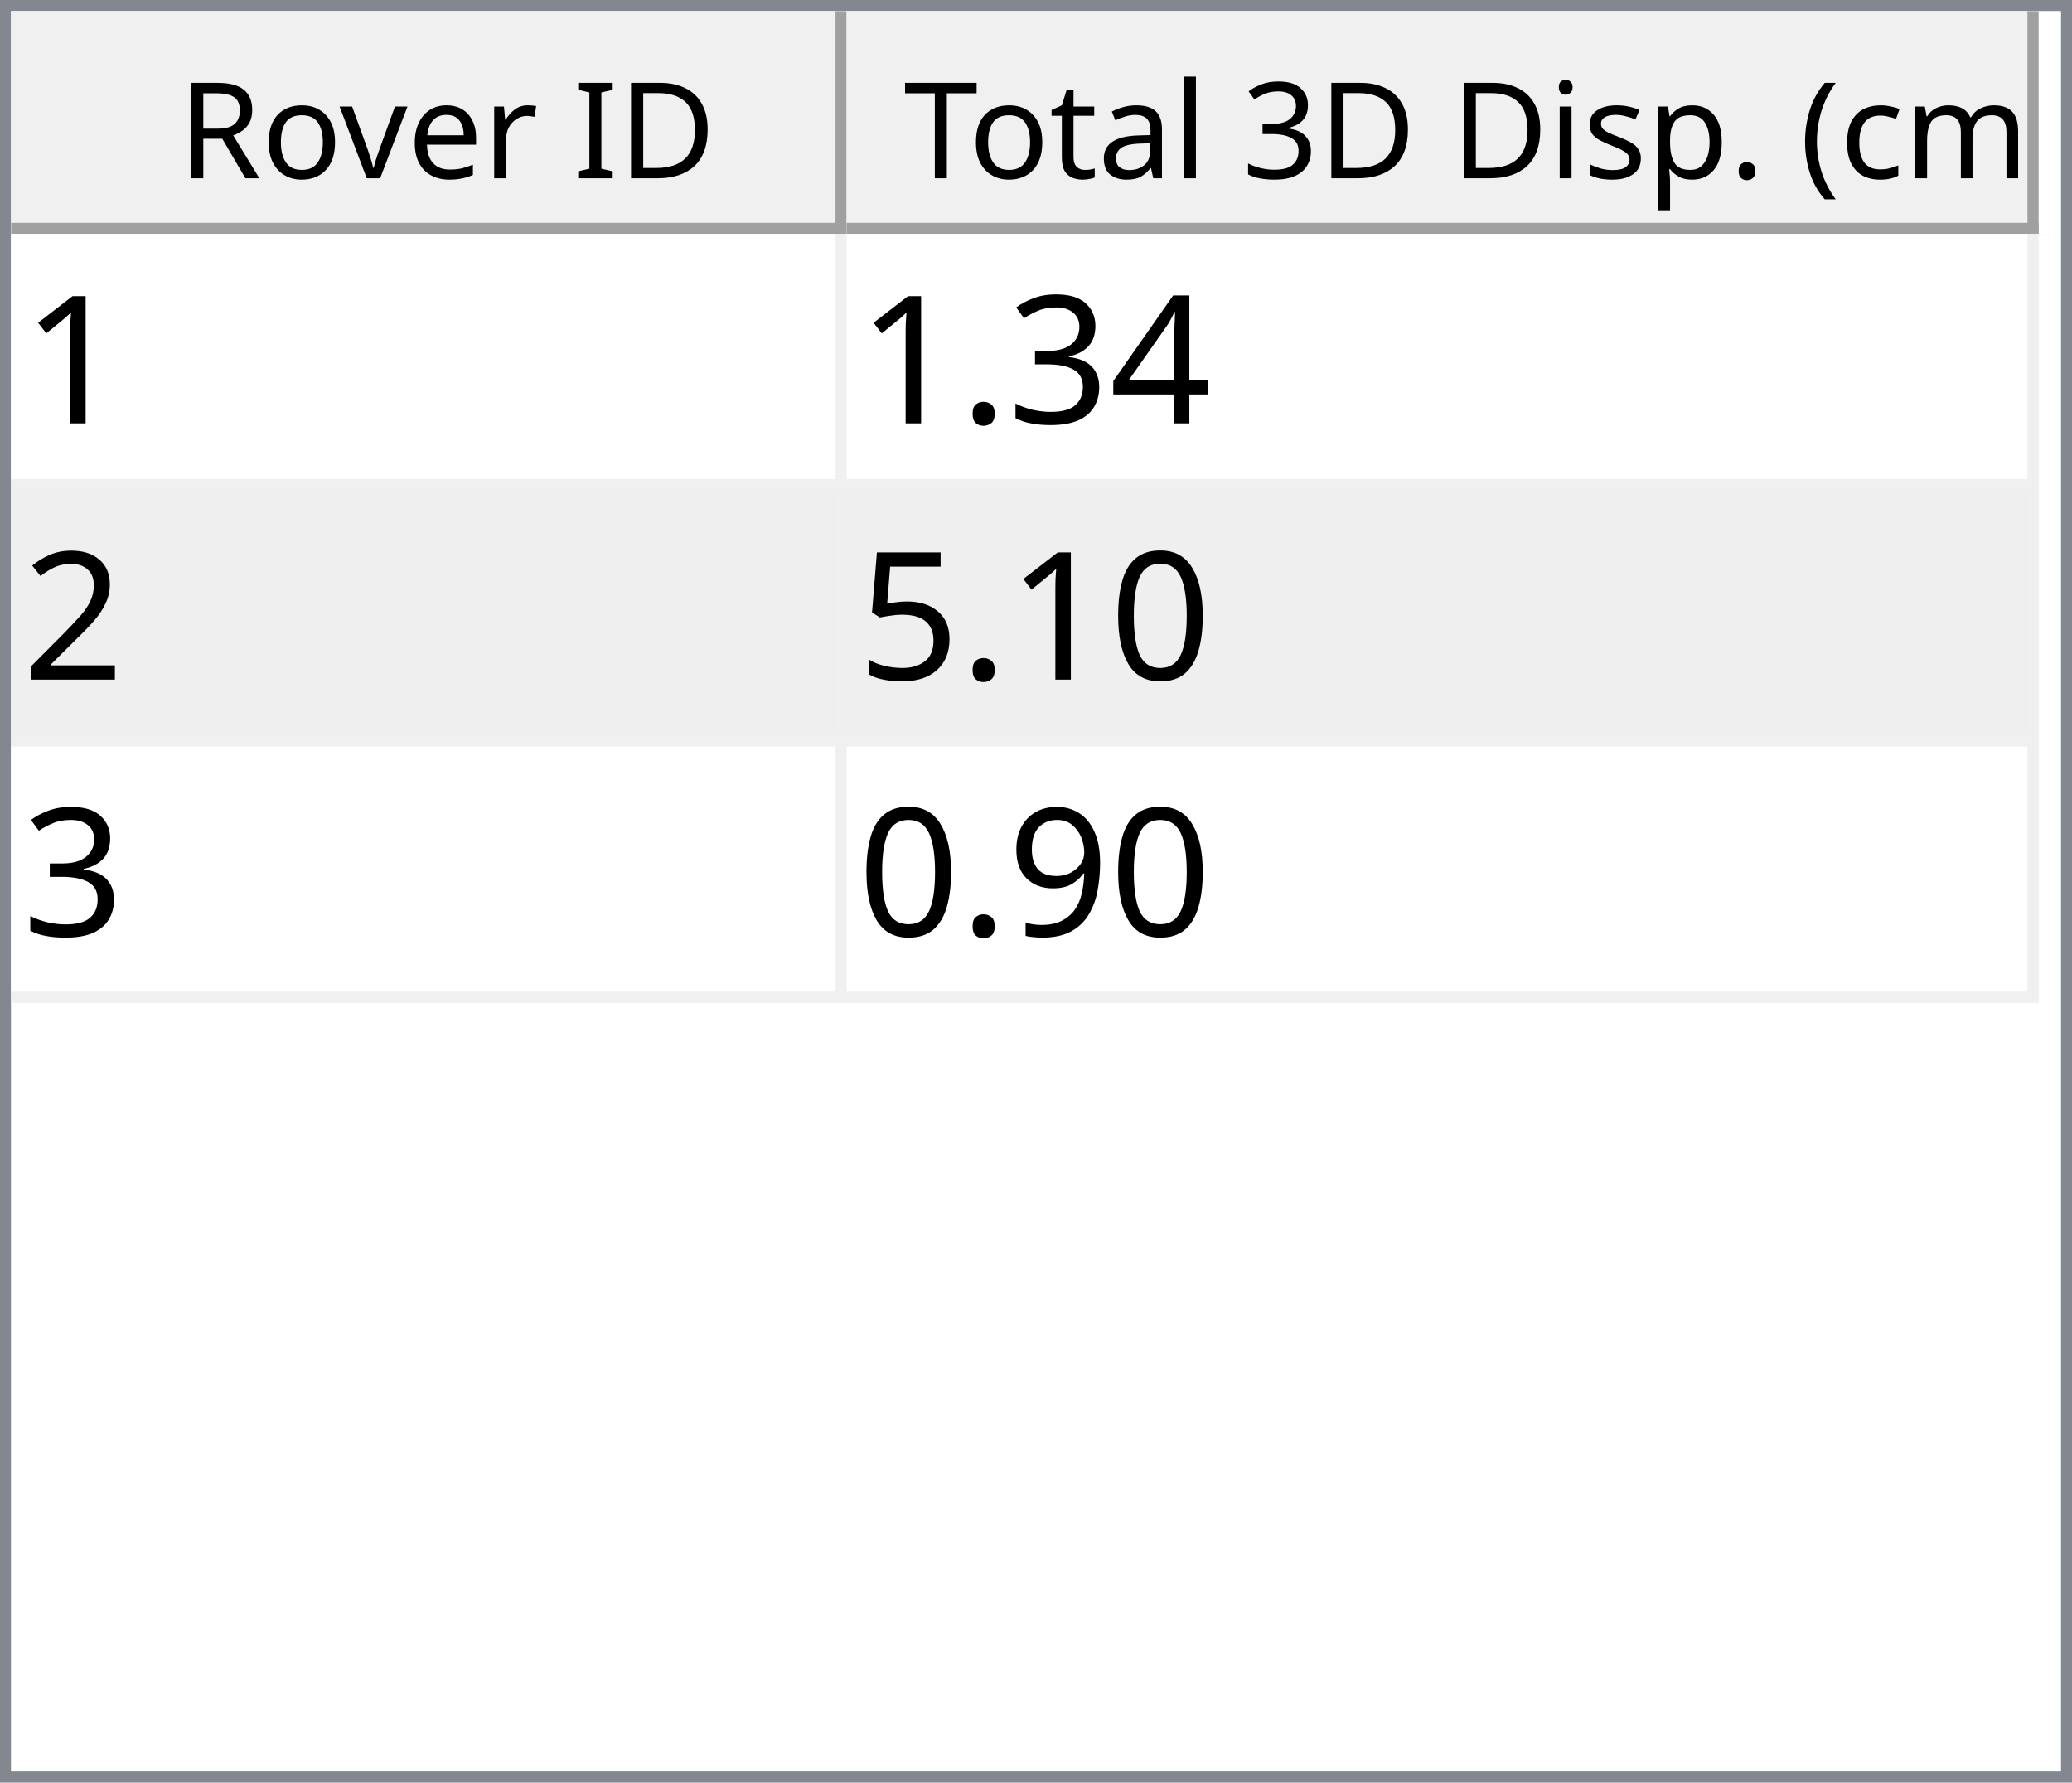
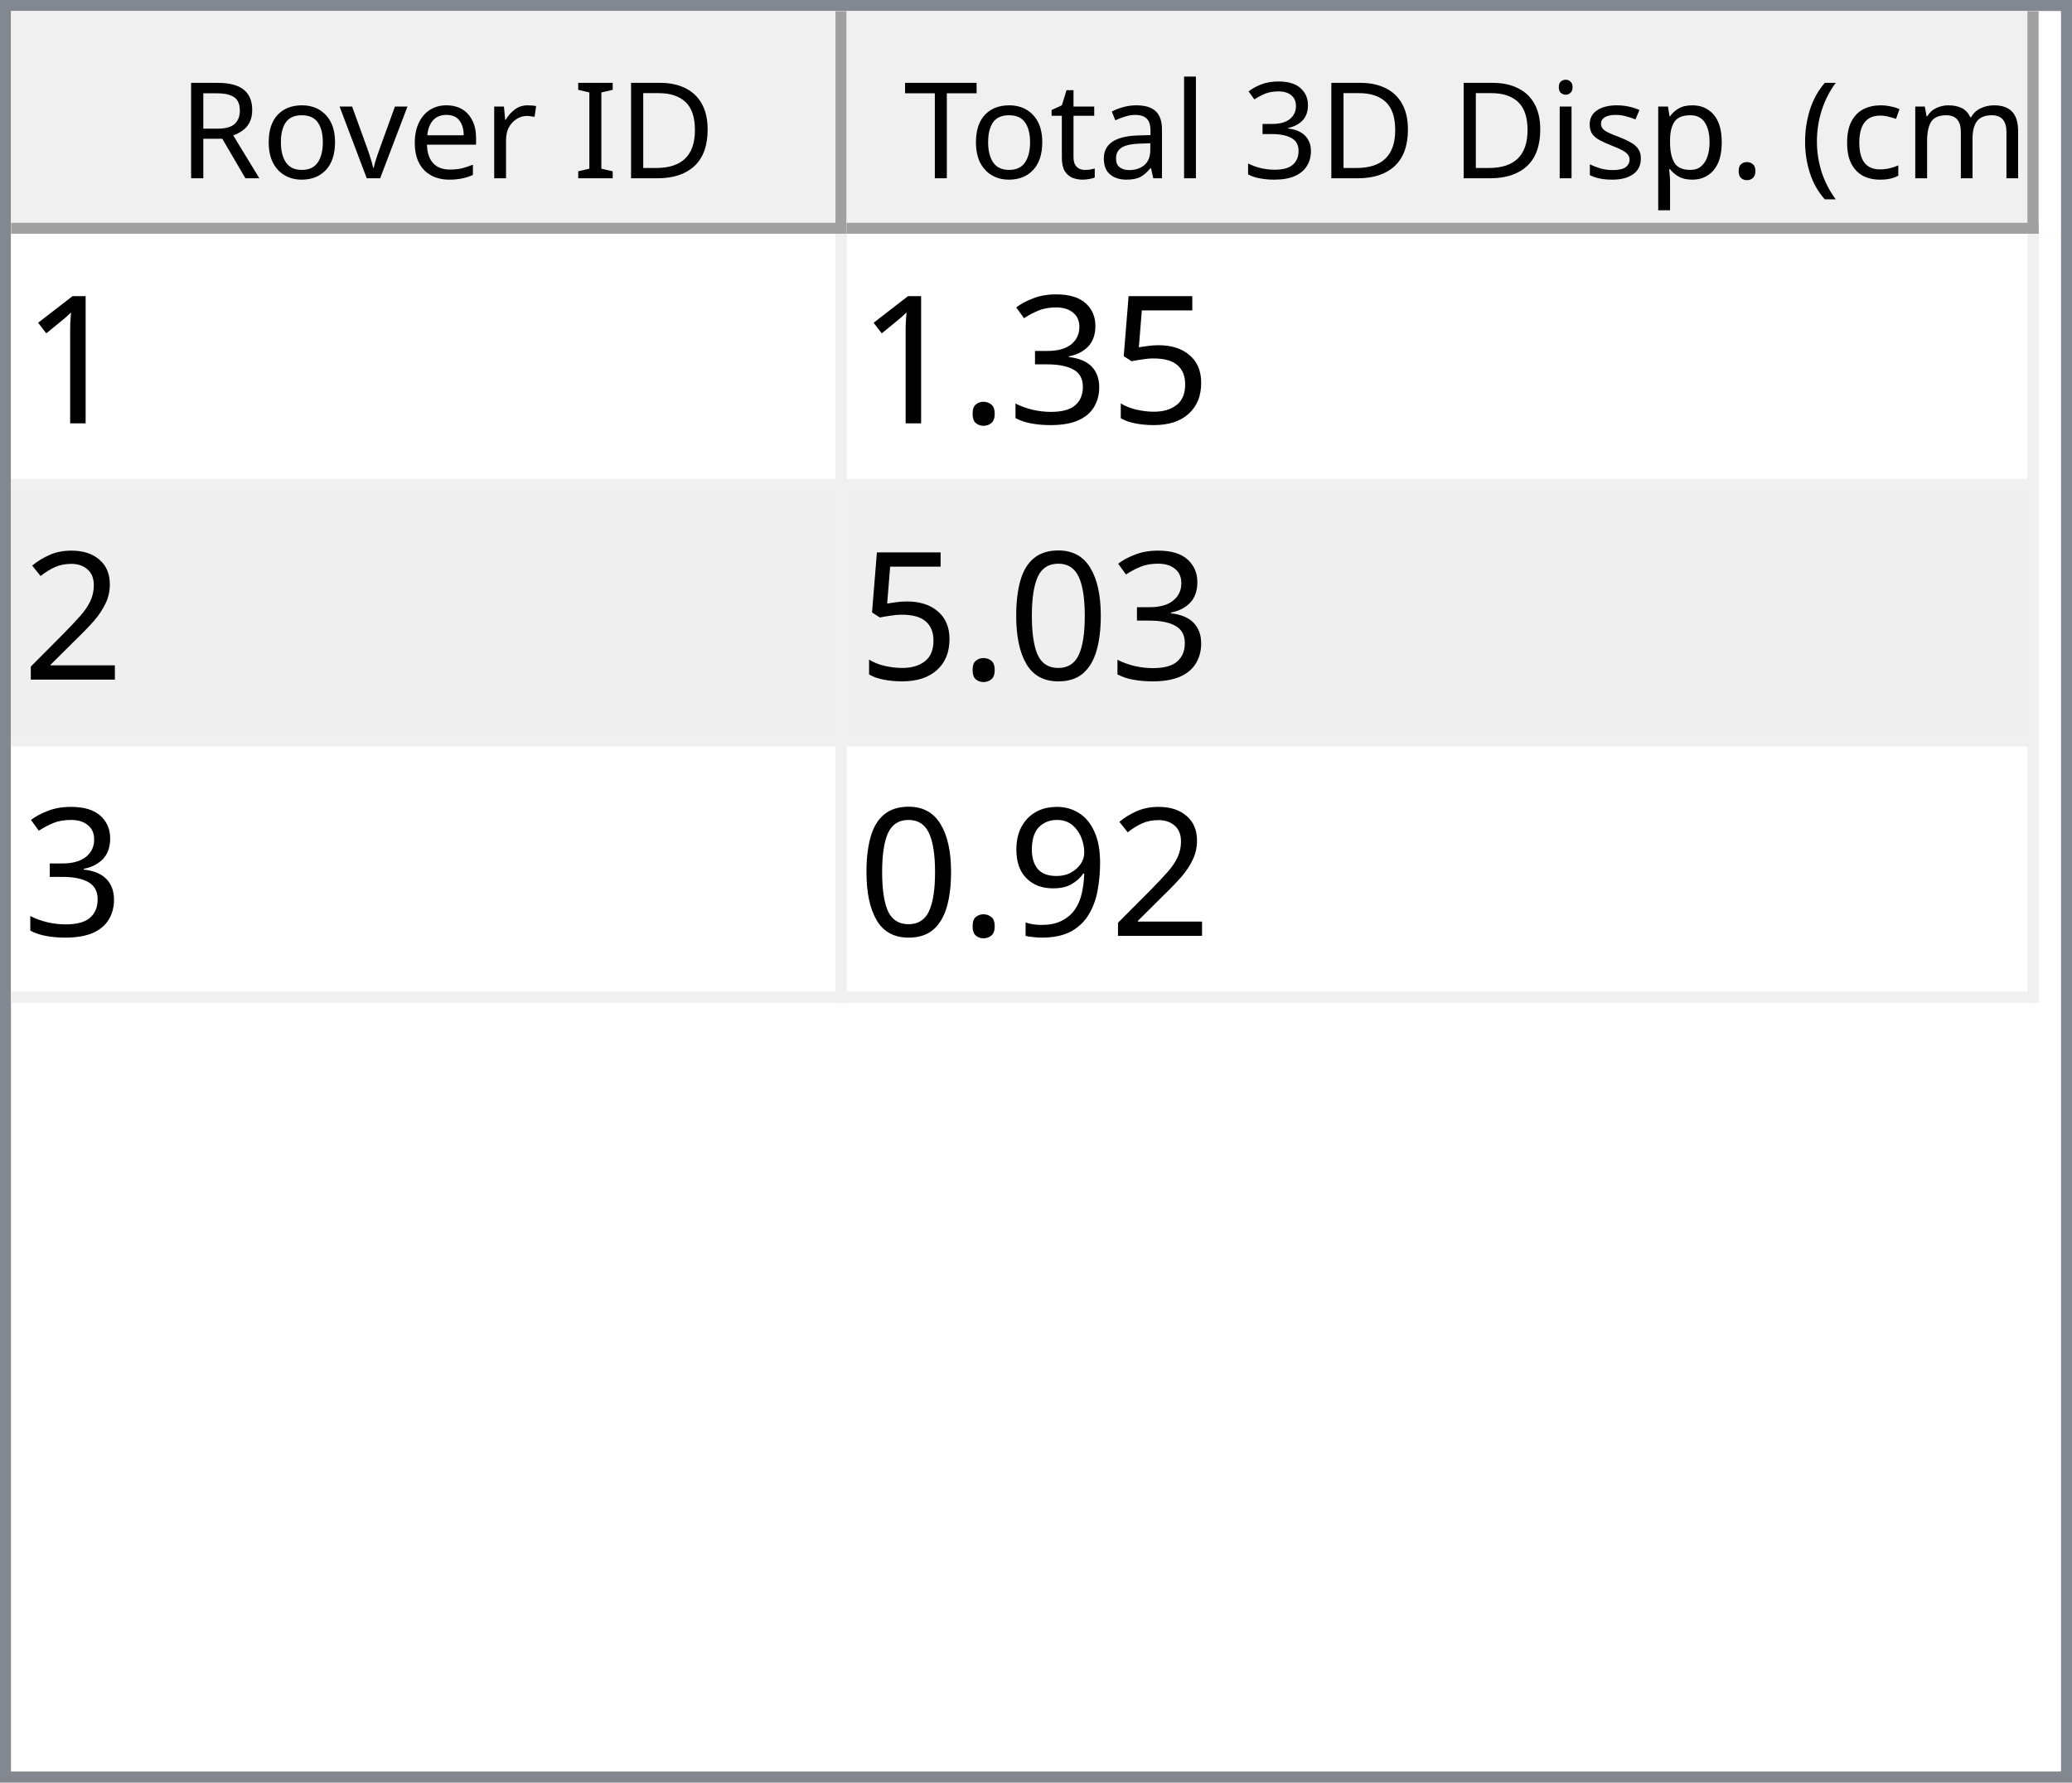
<svg xmlns="http://www.w3.org/2000/svg" style="fill-opacity:1; color-rendering:auto; color-interpolation:auto; text-rendering:auto; stroke:black; stroke-linecap:square; stroke-miterlimit:10; shape-rendering:auto; stroke-opacity:1; fill:black; stroke-dasharray:none; font-weight:normal; stroke-width:1; font-family:'Dialog'; font-style:normal; stroke-linejoin:miter; font-size:12px; stroke-dashoffset:0; image-rendering:auto;" width="186" height="160">
  <defs id="genericDefs" />
  <g>
    <defs id="defs1">
      <clipPath clipPathUnits="userSpaceOnUse" id="clipPath1">
        <path d="M0 0 L186 0 L186 160 L0 160 L0 0 Z" />
      </clipPath>
      <clipPath clipPathUnits="userSpaceOnUse" id="clipPath2">
        <path d="M0 0 L0 160 L186 160 L186 0 Z" />
      </clipPath>
      <clipPath clipPathUnits="userSpaceOnUse" id="clipPath3">
        <path d="M0 0 L0 20 L184 20 L184 0 Z" />
      </clipPath>
      <clipPath clipPathUnits="userSpaceOnUse" id="clipPath4">
        <path d="M0 0 L0 20 L75 20 L75 0 Z" />
      </clipPath>
      <clipPath clipPathUnits="userSpaceOnUse" id="clipPath5">
        <path d="M1 1 L1 19 L74 19 L74 1 Z" />
      </clipPath>
      <clipPath clipPathUnits="userSpaceOnUse" id="clipPath6">
        <path d="M0 0 L0 18 L73 18 L73 0 Z" />
      </clipPath>
      <clipPath clipPathUnits="userSpaceOnUse" id="clipPath7">
        <path d="M-0.5 -0.5 L-0.5 19.5 L74.5 19.5 L74.5 -0.5 Z" />
      </clipPath>
      <clipPath clipPathUnits="userSpaceOnUse" id="clipPath8">
        <path d="M0 0 L0 20 L107 20 L107 0 Z" />
      </clipPath>
      <clipPath clipPathUnits="userSpaceOnUse" id="clipPath9">
        <path d="M1 1 L1 19 L106 19 L106 1 Z" />
      </clipPath>
      <clipPath clipPathUnits="userSpaceOnUse" id="clipPath10">
        <path d="M0 0 L0 18 L105 18 L105 0 Z" />
      </clipPath>
      <clipPath clipPathUnits="userSpaceOnUse" id="clipPath11">
        <path d="M-0.5 -0.5 L-0.5 19.5 L106.5 19.5 L106.5 -0.5 Z" />
      </clipPath>
      <clipPath clipPathUnits="userSpaceOnUse" id="clipPath12">
        <path d="M0 0 L0 138 L184 138 L184 0 Z" />
      </clipPath>
      <clipPath clipPathUnits="userSpaceOnUse" id="clipPath13">
        <path d="M0 0 L0 69 L182 69 L182 0 Z" />
      </clipPath>
      <clipPath clipPathUnits="userSpaceOnUse" id="clipPath14">
        <path d="M-0.5 -0.5 L-0.5 68.5 L181.5 68.5 L181.5 -0.5 Z" />
      </clipPath>
      <clipPath clipPathUnits="userSpaceOnUse" id="clipPath15">
        <path d="M0 0 L0 22 L74 22 L74 0 Z" />
      </clipPath>
      <clipPath clipPathUnits="userSpaceOnUse" id="clipPath16">
        <path d="M0 0 L0 22 L106 22 L106 0 Z" />
      </clipPath>
      <font horiz-adv-x="64.551" id="font1">
        <font-face ascent="107.91" descent="25.098" units-per-em="100" style="font-style:normal; font-family:Segoe UI; font-weight:normal;" />
        <missing-glyph horiz-adv-x="64.551" d="M8.109 0 L8.109 68.266 L56.453 68.266 L56.453 0 L8.109 0 ZM15.328 7.234 L49.219 7.234 L49.219 61.031 L15.328 61.031 L15.328 7.234 Z" />
        <glyph unicode="D" horiz-adv-x="70.117" d="M9.188 0 L9.188 70.016 L28.516 70.016 Q65.531 70.016 65.531 35.891 Q65.531 19.672 55.25 9.836 Q44.969 0 27.734 0 L9.188 0 ZM17.391 62.594 L17.391 7.422 L27.828 7.422 Q41.609 7.422 49.273 14.797 Q56.938 22.172 56.938 35.688 Q56.938 62.594 28.328 62.594 L17.391 62.594 Z" />
        <glyph unicode="I" horiz-adv-x="26.611" d="M17.391 0 L9.188 0 L9.188 70.016 L17.391 70.016 L17.391 0 Z" />
        <glyph unicode=" " horiz-adv-x="27.393" d="" />
        <glyph unicode="r" horiz-adv-x="34.766" d="M34.188 41.891 Q32.078 43.5 28.125 43.5 Q23 43.5 19.555 38.672 Q16.109 33.844 16.109 25.484 L16.109 0 L8.109 0 L8.109 50 L16.109 50 L16.109 39.703 L16.312 39.703 Q18.016 44.969 21.531 47.922 Q25.047 50.875 29.391 50.875 Q32.516 50.875 34.188 50.203 L34.188 41.891 Z" />
        <glyph unicode="e" horiz-adv-x="52.295" d="M48.297 23 L12.984 23 Q13.188 14.656 17.484 10.109 Q21.781 5.562 29.297 5.562 Q37.75 5.562 44.828 11.141 L44.828 3.609 Q38.234 -1.172 27.391 -1.172 Q16.797 -1.172 10.742 5.641 Q4.688 12.453 4.688 24.812 Q4.688 36.469 11.305 43.82 Q17.922 51.172 27.734 51.172 Q37.547 51.172 42.922 44.828 Q48.297 38.484 48.297 27.203 L48.297 23 ZM40.094 29.781 Q40.047 36.719 36.75 40.578 Q33.453 44.438 27.594 44.438 Q21.922 44.438 17.969 40.383 Q14.016 36.328 13.094 29.781 L40.094 29.781 Z" />
        <glyph unicode="v" horiz-adv-x="47.9" d="M47.406 50 L27.484 0 L19.625 0 L0.688 50 L9.469 50 L22.172 13.672 Q23.578 9.672 23.922 6.688 L24.125 6.688 Q24.609 10.453 25.688 13.484 L38.969 50 L47.406 50 Z" />
        <glyph unicode="o" horiz-adv-x="58.594" d="M29 -1.172 Q17.922 -1.172 11.305 5.836 Q4.688 12.844 4.688 24.422 Q4.688 37.016 11.57 44.094 Q18.453 51.172 30.172 51.172 Q41.359 51.172 47.633 44.289 Q53.906 37.406 53.906 25.203 Q53.906 13.234 47.141 6.031 Q40.375 -1.172 29 -1.172 ZM29.594 44.438 Q21.875 44.438 17.383 39.188 Q12.891 33.938 12.891 24.703 Q12.891 15.828 17.43 10.695 Q21.969 5.562 29.594 5.562 Q37.359 5.562 41.531 10.594 Q45.703 15.625 45.703 24.906 Q45.703 34.281 41.531 39.359 Q37.359 44.438 29.594 44.438 Z" />
        <glyph unicode="R" horiz-adv-x="59.814" d="M59.375 0 L49.609 0 L37.891 19.625 Q36.281 22.359 34.766 24.289 Q33.25 26.219 31.664 27.438 Q30.078 28.656 28.25 29.219 Q26.422 29.781 24.125 29.781 L17.391 29.781 L17.391 0 L9.188 0 L9.188 70.016 L30.078 70.016 Q34.672 70.016 38.555 68.867 Q42.438 67.719 45.289 65.375 Q48.141 63.031 49.758 59.547 Q51.375 56.062 51.375 51.375 Q51.375 47.703 50.273 44.656 Q49.172 41.609 47.148 39.211 Q45.125 36.812 42.266 35.133 Q39.406 33.453 35.844 32.516 L35.844 32.328 Q37.594 31.547 38.891 30.547 Q40.188 29.547 41.359 28.18 Q42.531 26.812 43.68 25.078 Q44.828 23.344 46.234 21.047 L59.375 0 ZM17.391 62.594 L17.391 37.203 L28.516 37.203 Q31.594 37.203 34.203 38.133 Q36.812 39.062 38.719 40.797 Q40.625 42.531 41.703 45.047 Q42.781 47.562 42.781 50.688 Q42.781 56.297 39.141 59.445 Q35.5 62.594 28.609 62.594 L17.391 62.594 Z" />
        <glyph unicode=")" horiz-adv-x="30.176" d="M8.297 -15.922 L1.172 -15.922 Q16.406 2.344 16.406 26.812 Q16.406 51.469 1.078 70.016 L8.297 70.016 Q23.531 52.156 23.531 26.703 Q23.531 1.375 8.297 -15.922 Z" />
        <glyph unicode="m" horiz-adv-x="86.133" d="M79.109 0 L71.094 0 L71.094 28.719 Q71.094 37.016 68.531 40.727 Q65.969 44.438 59.906 44.438 Q54.781 44.438 51.195 39.75 Q47.609 35.062 47.609 28.516 L47.609 0 L39.594 0 L39.594 29.688 Q39.594 44.438 28.219 44.438 Q22.953 44.438 19.531 40.016 Q16.109 35.594 16.109 28.516 L16.109 0 L8.109 0 L8.109 50 L16.109 50 L16.109 42.094 L16.312 42.094 Q21.625 51.172 31.844 51.172 Q36.969 51.172 40.773 48.312 Q44.578 45.453 46 40.828 Q51.562 51.172 62.594 51.172 Q79.109 51.172 79.109 30.812 L79.109 0 Z" />
        <glyph unicode="c" horiz-adv-x="46.191" d="M42.188 2.297 Q36.422 -1.172 28.516 -1.172 Q17.828 -1.172 11.258 5.789 Q4.688 12.75 4.688 23.828 Q4.688 36.188 11.766 43.68 Q18.844 51.172 30.672 51.172 Q37.25 51.172 42.281 48.734 L42.281 40.531 Q36.719 44.438 30.375 44.438 Q22.703 44.438 17.797 38.945 Q12.891 33.453 12.891 24.516 Q12.891 15.719 17.508 10.641 Q22.125 5.562 29.891 5.562 Q36.422 5.562 42.188 9.906 L42.188 2.297 Z" />
        <glyph unicode="(" horiz-adv-x="30.176" d="M29.109 -15.922 L21.969 -15.922 Q6.844 1.375 6.844 26.703 Q6.844 52.156 21.969 70.016 L29.203 70.016 Q13.875 51.469 13.875 26.812 Q13.875 2.344 29.109 -15.922 Z" />
        <glyph unicode="." horiz-adv-x="21.68" d="M10.891 -1.078 Q8.641 -1.078 7.055 0.539 Q5.469 2.156 5.469 4.391 Q5.469 6.641 7.055 8.273 Q8.641 9.906 10.891 9.906 Q13.188 9.906 14.797 8.273 Q16.406 6.641 16.406 4.391 Q16.406 2.156 14.797 0.539 Q13.188 -1.078 10.891 -1.078 Z" />
        <glyph unicode="p" horiz-adv-x="58.789" d="M16.312 7.234 L16.109 7.234 L16.109 -23 L8.109 -23 L8.109 50 L16.109 50 L16.109 41.219 L16.312 41.219 Q22.219 51.172 33.594 51.172 Q43.266 51.172 48.688 44.461 Q54.109 37.75 54.109 26.469 Q54.109 13.922 48 6.375 Q41.891 -1.172 31.297 -1.172 Q21.578 -1.172 16.312 7.234 ZM16.109 27.391 L16.109 20.406 Q16.109 14.203 20.141 9.883 Q24.172 5.562 30.375 5.562 Q37.641 5.562 41.773 11.133 Q45.906 16.703 45.906 26.609 Q45.906 34.969 42.047 39.703 Q38.188 44.438 31.594 44.438 Q24.609 44.438 20.359 39.578 Q16.109 34.719 16.109 27.391 Z" />
        <glyph unicode="s" horiz-adv-x="42.432" d="M5.078 1.812 L5.078 10.406 Q11.625 5.562 19.484 5.562 Q30.031 5.562 30.031 12.594 Q30.031 14.594 29.125 15.992 Q28.219 17.391 26.68 18.461 Q25.141 19.531 23.07 20.383 Q21 21.234 18.609 22.172 Q15.281 23.484 12.766 24.828 Q10.25 26.172 8.57 27.859 Q6.891 29.547 6.031 31.695 Q5.172 33.844 5.172 36.719 Q5.172 40.234 6.789 42.945 Q8.406 45.656 11.086 47.484 Q13.766 49.312 17.211 50.242 Q20.656 51.172 24.312 51.172 Q30.812 51.172 35.938 48.922 L35.938 40.828 Q30.422 44.438 23.25 44.438 Q21 44.438 19.195 43.922 Q17.391 43.406 16.094 42.477 Q14.797 41.547 14.086 40.258 Q13.375 38.969 13.375 37.406 Q13.375 35.453 14.086 34.133 Q14.797 32.812 16.164 31.789 Q17.531 30.766 19.484 29.938 Q21.438 29.109 23.922 28.125 Q27.25 26.859 29.883 25.516 Q32.516 24.172 34.375 22.484 Q36.234 20.797 37.234 18.602 Q38.234 16.406 38.234 13.375 Q38.234 9.672 36.602 6.938 Q34.969 4.203 32.234 2.398 Q29.5 0.594 25.93 -0.289 Q22.359 -1.172 18.453 -1.172 Q10.75 -1.172 5.078 1.812 Z" />
        <glyph unicode="i" horiz-adv-x="24.219" d="M12.203 62.703 Q10.062 62.703 8.547 64.164 Q7.031 65.625 7.031 67.875 Q7.031 70.125 8.547 71.609 Q10.062 73.094 12.203 73.094 Q14.406 73.094 15.945 71.609 Q17.484 70.125 17.484 67.875 Q17.484 65.719 15.945 64.211 Q14.406 62.703 12.203 62.703 ZM16.109 0 L8.109 0 L8.109 50 L16.109 50 L16.109 0 Z" />
        <glyph unicode="3" horiz-adv-x="53.906" d="M46.531 19.828 Q46.531 15.094 44.75 11.211 Q42.969 7.328 39.719 4.57 Q36.469 1.812 31.93 0.297 Q27.391 -1.219 21.922 -1.219 Q11.922 -1.219 6 2.594 L6 11.188 Q13.094 5.609 22.219 5.609 Q25.875 5.609 28.828 6.539 Q31.781 7.469 33.906 9.227 Q36.031 10.984 37.18 13.477 Q38.328 15.969 38.328 19.094 Q38.328 32.812 18.797 32.812 L12.984 32.812 L12.984 39.594 L18.5 39.594 Q35.797 39.594 35.797 52.484 Q35.797 64.406 22.609 64.406 Q15.188 64.406 8.688 59.422 L8.688 67.188 Q15.375 71.188 24.609 71.188 Q29 71.188 32.57 69.969 Q36.141 68.75 38.68 66.555 Q41.219 64.359 42.609 61.281 Q44 58.203 44 54.5 Q44 40.672 30.031 36.719 L30.031 36.531 Q33.594 36.141 36.625 34.797 Q39.656 33.453 41.852 31.305 Q44.047 29.156 45.289 26.25 Q46.531 23.344 46.531 19.828 Z" />
        <glyph unicode="l" horiz-adv-x="24.219" d="M16.109 0 L8.109 0 L8.109 74.031 L16.109 74.031 L16.109 0 Z" />
        <glyph unicode="a" horiz-adv-x="50.879" d="M43.891 0 L35.891 0 L35.891 7.812 L35.688 7.812 Q30.469 -1.172 20.312 -1.172 Q12.844 -1.172 8.617 2.781 Q4.391 6.734 4.391 13.281 Q4.391 27.297 20.906 29.594 L35.891 31.688 Q35.891 44.438 25.594 44.438 Q16.547 44.438 9.281 38.281 L9.281 46.484 Q16.656 51.172 26.266 51.172 Q43.891 51.172 43.891 32.516 L43.891 0 ZM35.891 25.297 L23.828 23.641 Q18.266 22.859 15.43 20.875 Q12.594 18.891 12.594 13.875 Q12.594 10.203 15.211 7.883 Q17.828 5.562 22.172 5.562 Q28.125 5.562 32.008 9.742 Q35.891 13.922 35.891 20.312 L35.891 25.297 Z" />
        <glyph unicode="t" horiz-adv-x="33.887" d="M31.297 0.484 Q28.469 -1.078 23.828 -1.078 Q10.688 -1.078 10.688 13.578 L10.688 43.172 L2.094 43.172 L2.094 50 L10.688 50 L10.688 62.203 L18.703 64.797 L18.703 50 L31.297 50 L31.297 43.172 L18.703 43.172 L18.703 14.984 Q18.703 9.969 20.414 7.82 Q22.125 5.672 26.078 5.672 Q29.109 5.672 31.297 7.328 L31.297 0.484 Z" />
        <glyph unicode="T" horiz-adv-x="52.393" d="M50.594 62.594 L30.375 62.594 L30.375 0 L22.172 0 L22.172 62.594 L2 62.594 L2 70.016 L50.594 70.016 L50.594 62.594 Z" />
      </font>
      <font horiz-adv-x="75.0" id="font2">
        <font-face ascent="100.537" descent="21.973" units-per-em="100" style="font-style:normal; font-family:sans-serif; font-weight:normal;" />
        <missing-glyph horiz-adv-x="75.0" d="M12.5 0 L12.5 62.5 L62.5 62.5 L62.5 0 L12.5 0 ZM14.062 1.562 L60.938 1.562 L60.938 60.938 L14.062 60.938 L14.062 1.562 Z" />
        <glyph unicode="1" horiz-adv-x="55.615" d="M37.25 0 L28.469 0 L28.469 56 Q25.297 52.984 20.141 49.953 Q14.984 46.922 10.891 45.406 L10.891 53.906 Q18.266 57.375 23.781 62.305 Q29.297 67.234 31.594 71.875 L37.25 71.875 L37.25 0 Z" />
-         <glyph unicode="4" horiz-adv-x="55.615" d="M32.328 0 L32.328 17.141 L1.266 17.141 L1.266 25.203 L33.938 71.578 L41.109 71.578 L41.109 25.203 L50.781 25.203 L50.781 17.141 L41.109 17.141 L41.109 0 L32.328 0 ZM32.328 25.203 L32.328 57.469 L9.906 25.203 L32.328 25.203 Z" />
+         <glyph unicode="5" horiz-adv-x="55.615" d="M4.156 18.75 L13.375 19.531 Q14.406 12.797 18.141 9.398 Q21.875 6 27.156 6 Q33.5 6 37.891 10.789 Q42.281 15.578 42.281 23.484 Q42.281 31 38.062 35.352 Q33.844 39.703 27 39.703 Q22.75 39.703 19.336 37.773 Q15.922 35.844 13.969 32.766 L5.719 33.844 L12.641 70.609 L48.25 70.609 L48.25 62.203 L19.672 62.203 L15.828 42.969 Q22.266 47.469 29.344 47.469 Q38.719 47.469 45.164 40.969 Q51.609 34.469 51.609 24.266 Q51.609 14.547 45.953 7.469 Q39.062 -1.219 27.156 -1.219 Q17.391 -1.219 11.211 4.25 Q5.031 9.719 4.156 18.75 Z" />
        <glyph unicode="3" horiz-adv-x="55.615" d="M4.203 18.891 L12.984 20.062 Q14.5 12.594 18.141 9.297 Q21.781 6 27 6 Q33.203 6 37.477 10.297 Q41.75 14.594 41.75 20.953 Q41.75 27 37.797 30.93 Q33.844 34.859 27.734 34.859 Q25.25 34.859 21.531 33.891 L22.516 41.609 Q23.391 41.5 23.922 41.5 Q29.547 41.5 34.039 44.43 Q38.531 47.359 38.531 53.469 Q38.531 58.297 35.258 61.477 Q31.984 64.656 26.812 64.656 Q21.688 64.656 18.266 61.43 Q14.844 58.203 13.875 51.766 L5.078 53.328 Q6.688 62.156 12.398 67.016 Q18.109 71.875 26.609 71.875 Q32.469 71.875 37.398 69.359 Q42.328 66.844 44.945 62.5 Q47.562 58.156 47.562 53.266 Q47.562 48.641 45.07 44.828 Q42.578 41.016 37.703 38.766 Q44.047 37.312 47.562 32.695 Q51.078 28.078 51.078 21.141 Q51.078 11.766 44.242 5.25 Q37.406 -1.266 26.953 -1.266 Q17.531 -1.266 11.305 4.352 Q5.078 9.969 4.203 18.891 Z" />
        <glyph unicode="." horiz-adv-x="27.783" d="M9.078 0 L9.078 10.016 L19.094 10.016 L19.094 0 L9.078 0 Z" />
        <glyph unicode="2" horiz-adv-x="55.615" d="M50.344 8.453 L50.344 0 L3.031 0 Q2.938 3.172 4.047 6.109 Q5.859 10.938 9.836 15.625 Q13.812 20.312 21.344 26.469 Q33.016 36.031 37.117 41.625 Q41.219 47.219 41.219 52.203 Q41.219 57.422 37.477 61.008 Q33.734 64.594 27.734 64.594 Q21.391 64.594 17.578 60.789 Q13.766 56.984 13.719 50.25 L4.688 51.172 Q5.609 61.281 11.664 66.578 Q17.719 71.875 27.938 71.875 Q38.234 71.875 44.242 66.164 Q50.25 60.453 50.25 52 Q50.25 47.703 48.492 43.555 Q46.734 39.406 42.656 34.812 Q38.578 30.219 29.109 22.219 Q21.188 15.578 18.945 13.211 Q16.703 10.844 15.234 8.453 L50.344 8.453 Z" />
        <glyph unicode="0" horiz-adv-x="55.615" d="M4.156 35.297 Q4.156 48 6.766 55.742 Q9.375 63.484 14.523 67.68 Q19.672 71.875 27.484 71.875 Q33.25 71.875 37.594 69.555 Q41.938 67.234 44.773 62.867 Q47.609 58.5 49.219 52.227 Q50.828 45.953 50.828 35.297 Q50.828 22.703 48.242 14.969 Q45.656 7.234 40.508 3.008 Q35.359 -1.219 27.484 -1.219 Q17.141 -1.219 11.234 6.203 Q4.156 15.141 4.156 35.297 ZM13.188 35.297 Q13.188 17.672 17.312 11.836 Q21.438 6 27.484 6 Q33.547 6 37.672 11.859 Q41.797 17.719 41.797 35.297 Q41.797 52.984 37.672 58.789 Q33.547 64.594 27.391 64.594 Q21.344 64.594 17.719 59.469 Q13.188 52.938 13.188 35.297 Z" />
-         <glyph unicode="5" horiz-adv-x="55.615" d="M4.156 18.75 L13.375 19.531 Q14.406 12.797 18.141 9.398 Q21.875 6 27.156 6 Q33.5 6 37.891 10.789 Q42.281 15.578 42.281 23.484 Q42.281 31 38.062 35.352 Q33.844 39.703 27 39.703 Q22.75 39.703 19.336 37.773 Q15.922 35.844 13.969 32.766 L5.719 33.844 L12.641 70.609 L48.25 70.609 L48.25 62.203 L19.672 62.203 L15.828 42.969 Q22.266 47.469 29.344 47.469 Q38.719 47.469 45.164 40.969 Q51.609 34.469 51.609 24.266 Q51.609 14.547 45.953 7.469 Q39.062 -1.219 27.156 -1.219 Q17.391 -1.219 11.211 4.25 Q5.031 9.719 4.156 18.75 Z" />
        <glyph unicode="9" horiz-adv-x="55.615" d="M5.469 16.547 L13.922 17.328 Q14.984 11.375 18.016 8.688 Q21.047 6 25.781 6 Q29.828 6 32.883 7.859 Q35.938 9.719 37.891 12.82 Q39.844 15.922 41.164 21.195 Q42.484 26.469 42.484 31.938 Q42.484 32.516 42.438 33.688 Q39.797 29.5 35.234 26.883 Q30.672 24.266 25.344 24.266 Q16.453 24.266 10.305 30.711 Q4.156 37.156 4.156 47.703 Q4.156 58.594 10.578 65.234 Q17 71.875 26.656 71.875 Q33.641 71.875 39.43 68.117 Q45.219 64.359 48.219 57.398 Q51.219 50.438 51.219 37.25 Q51.219 23.531 48.242 15.406 Q45.266 7.281 39.383 3.031 Q33.5 -1.219 25.594 -1.219 Q17.188 -1.219 11.867 3.445 Q6.547 8.109 5.469 16.547 ZM41.453 48.141 Q41.453 55.719 37.43 60.156 Q33.406 64.594 27.734 64.594 Q21.875 64.594 17.531 59.812 Q13.188 55.031 13.188 47.406 Q13.188 40.578 17.312 36.305 Q21.438 32.031 27.484 32.031 Q33.594 32.031 37.523 36.305 Q41.453 40.578 41.453 48.141 Z" />
      </font>
    </defs>
    <g style="fill:white; stroke:white;">
      <rect x="0" y="0" width="186" style="clip-path:url(#clipPath1); stroke:none;" height="160" />
    </g>
    <g style="fill:white; text-rendering:optimizeSpeed; color-rendering:optimizeSpeed; image-rendering:optimizeSpeed; shape-rendering:crispEdges; stroke:white; color-interpolation:sRGB;">
      <rect x="0" width="186" height="160" y="0" style="stroke:none;" />
      <path style="stroke:none;" d="M0 160 L186 160 L186 0 L0 0 Z" />
    </g>
    <g style="fill:rgb(240,240,240); font-family:'Segoe UI'; stroke:rgb(240,240,240);">
      <rect x="0" y="0" width="186" style="clip-path:url(#clipPath2); stroke:none;" height="160" />
    </g>
    <g style="fill:rgb(130,135,144); font-family:'Segoe UI'; stroke:rgb(130,135,144);">
      <path d="M0 0 L186 0 L186 160 L0 160 L0 0 ZM1 1 L185 1 L185 159 L1 159 L1 1 Z" style="fill-rule:evenodd; clip-path:url(#clipPath2); stroke:none;" />
    </g>
    <g style="fill:white; font-family:'Segoe UI'; stroke:white;" transform="translate(1,1)">
      <rect x="0" y="0" width="184" style="clip-path:url(#clipPath3); stroke:none;" height="20" />
    </g>
    <g style="fill:rgb(240,240,240); font-family:'Segoe UI'; stroke:rgb(240,240,240);" transform="translate(1,1)">
      <rect x="0" y="0" width="75" style="clip-path:url(#clipPath4); stroke:none;" height="20" />
    </g>
    <g style="font-family:'Segoe UI';" transform="translate(2,2)">
      <text x="14" xml:space="preserve" y="14" style="clip-path:url(#clipPath6); stroke:none;">Rover ID</text>
    </g>
    <g style="fill:rgb(160,160,160); font-family:'Segoe UI'; stroke:rgb(160,160,160); stroke-linejoin:bevel;" transform="translate(1.5,1.5)">
      <line x1="74" x2="74" y1="0" style="fill:none; clip-path:url(#clipPath7);" y2="19" />
    </g>
    <g style="fill:rgb(160,160,160); font-family:'Segoe UI'; stroke:rgb(160,160,160); stroke-linejoin:bevel;" transform="matrix(1,0,0,1,1,1) translate(0.5,0.5)">
      <line x1="0" x2="74" y1="19" style="fill:none; clip-path:url(#clipPath7);" y2="19" />
    </g>
    <g style="fill:rgb(240,240,240); font-family:'Segoe UI'; stroke:rgb(240,240,240);" transform="translate(76,1)">
      <rect x="0" y="0" width="107" style="clip-path:url(#clipPath8); stroke:none;" height="20" />
    </g>
    <g style="font-family:'Segoe UI';" transform="translate(77,2)">
      <text x="1" xml:space="preserve" y="14" style="clip-path:url(#clipPath10); stroke:none;"> Total 3D Disp. (cm)</text>
    </g>
    <g style="fill:rgb(160,160,160); font-family:'Segoe UI'; stroke:rgb(160,160,160); stroke-linejoin:bevel;" transform="translate(76.5,1.5)">
      <line x1="106" x2="106" y1="0" style="fill:none; clip-path:url(#clipPath11);" y2="19" />
    </g>
    <g style="fill:rgb(160,160,160); font-family:'Segoe UI'; stroke:rgb(160,160,160); stroke-linejoin:bevel;" transform="matrix(1,0,0,1,76,1) translate(0.5,0.5)">
      <line x1="0" x2="106" y1="19" style="fill:none; clip-path:url(#clipPath11);" y2="19" />
    </g>
    <g style="fill:white; font-family:'Segoe UI'; stroke:white;" transform="translate(1,21)">
      <rect x="0" y="0" width="184" style="clip-path:url(#clipPath12); stroke:none;" height="138" />
    </g>
    <g style="fill:rgb(240,240,240); font-size:16px; font-family:sans-serif; stroke:rgb(240,240,240);" transform="translate(1,21)">
      <rect x="0" y="0" width="182" style="clip-path:url(#clipPath13); stroke:none;" height="69" />
      <line transform="translate(0.5,0.5)" x1="0" x2="181" y1="22" style="clip-path:url(#clipPath14); fill:none; stroke-linejoin:bevel;" y2="22" />
    </g>
    <g transform="matrix(1,0,0,1,1,21) translate(0.5,0.5)" style="fill:rgb(240,240,240); font-size:16px; font-family:sans-serif; stroke:rgb(240,240,240); stroke-linejoin:bevel;">
      <line x1="0" x2="181" y1="45" style="fill:none; clip-path:url(#clipPath14);" y2="45" />
    </g>
    <g transform="matrix(1,0,0,1,1,21) translate(0.5,0.5)" style="fill:rgb(240,240,240); font-size:16px; font-family:sans-serif; stroke:rgb(240,240,240); stroke-linejoin:bevel;">
      <line x1="0" x2="181" y1="68" style="fill:none; clip-path:url(#clipPath14);" y2="68" />
    </g>
    <g transform="matrix(1,0,0,1,1,21) translate(0.5,0.5)" style="fill:rgb(240,240,240); font-size:16px; font-family:sans-serif; stroke:rgb(240,240,240); stroke-linejoin:bevel;">
      <line x1="74" x2="74" y1="0" style="fill:none; clip-path:url(#clipPath14);" y2="68" />
    </g>
    <g transform="matrix(1,0,0,1,1,21) translate(0.5,0.5)" style="fill:rgb(240,240,240); font-size:16px; font-family:sans-serif; stroke:rgb(240,240,240); stroke-linejoin:bevel;">
      <line x1="181" x2="181" y1="0" style="fill:none; clip-path:url(#clipPath14);" y2="68" />
    </g>
    <g style="fill:white; font-size:16px; font-family:sans-serif; stroke:white;" transform="matrix(1,0,0,1,1,21)">
      <rect x="0" y="0" width="74" style="clip-path:url(#clipPath15); stroke:none;" height="22" />
      <text x="1" y="17" style="fill:black; clip-path:url(#clipPath15); stroke:none;" xml:space="preserve">1</text>
    </g>
    <g style="fill:white; font-size:16px; font-family:sans-serif; stroke:white;" transform="matrix(1,0,0,1,1,21) translate(75,0)">
      <rect x="0" y="0" width="106" style="clip-path:url(#clipPath16); stroke:none;" height="22" />
-       <text x="1" y="17" style="fill:black; clip-path:url(#clipPath16); stroke:none;" xml:space="preserve">1.34</text>
+       <text x="1" y="17" style="fill:black; clip-path:url(#clipPath16); stroke:none;" xml:space="preserve">1.35</text>
    </g>
    <g style="fill:rgb(239,239,239); font-size:16px; font-family:sans-serif; stroke:rgb(239,239,239);" transform="matrix(1,0,0,1,1,21) translate(0,23)">
      <rect x="0" y="0" width="74" style="clip-path:url(#clipPath15); stroke:none;" height="22" />
      <text x="1" y="17" style="fill:black; clip-path:url(#clipPath15); stroke:none;" xml:space="preserve">2</text>
    </g>
    <g style="fill:rgb(239,239,239); font-size:16px; font-family:sans-serif; stroke:rgb(239,239,239);" transform="matrix(1,0,0,1,1,21) translate(75,23)">
      <rect x="0" y="0" width="106" style="clip-path:url(#clipPath16); stroke:none;" height="22" />
-       <text x="1" y="17" style="fill:black; clip-path:url(#clipPath16); stroke:none;" xml:space="preserve">5.10</text>
+       <text x="1" y="17" style="fill:black; clip-path:url(#clipPath16); stroke:none;" xml:space="preserve">5.03</text>
    </g>
    <g style="fill:white; font-size:16px; font-family:sans-serif; stroke:white;" transform="matrix(1,0,0,1,1,21) translate(0,46)">
      <rect x="0" y="0" width="74" style="clip-path:url(#clipPath15); stroke:none;" height="22" />
      <text x="1" y="17" style="fill:black; clip-path:url(#clipPath15); stroke:none;" xml:space="preserve">3</text>
    </g>
    <g style="fill:white; font-size:16px; font-family:sans-serif; stroke:white;" transform="matrix(1,0,0,1,1,21) translate(75,46)">
      <rect x="0" y="0" width="106" style="clip-path:url(#clipPath16); stroke:none;" height="22" />
-       <text x="1" y="17" style="fill:black; clip-path:url(#clipPath16); stroke:none;" xml:space="preserve">0.90</text>
+       <text x="1" y="17" style="fill:black; clip-path:url(#clipPath16); stroke:none;" xml:space="preserve">0.92</text>
    </g>
  </g>
</svg>
